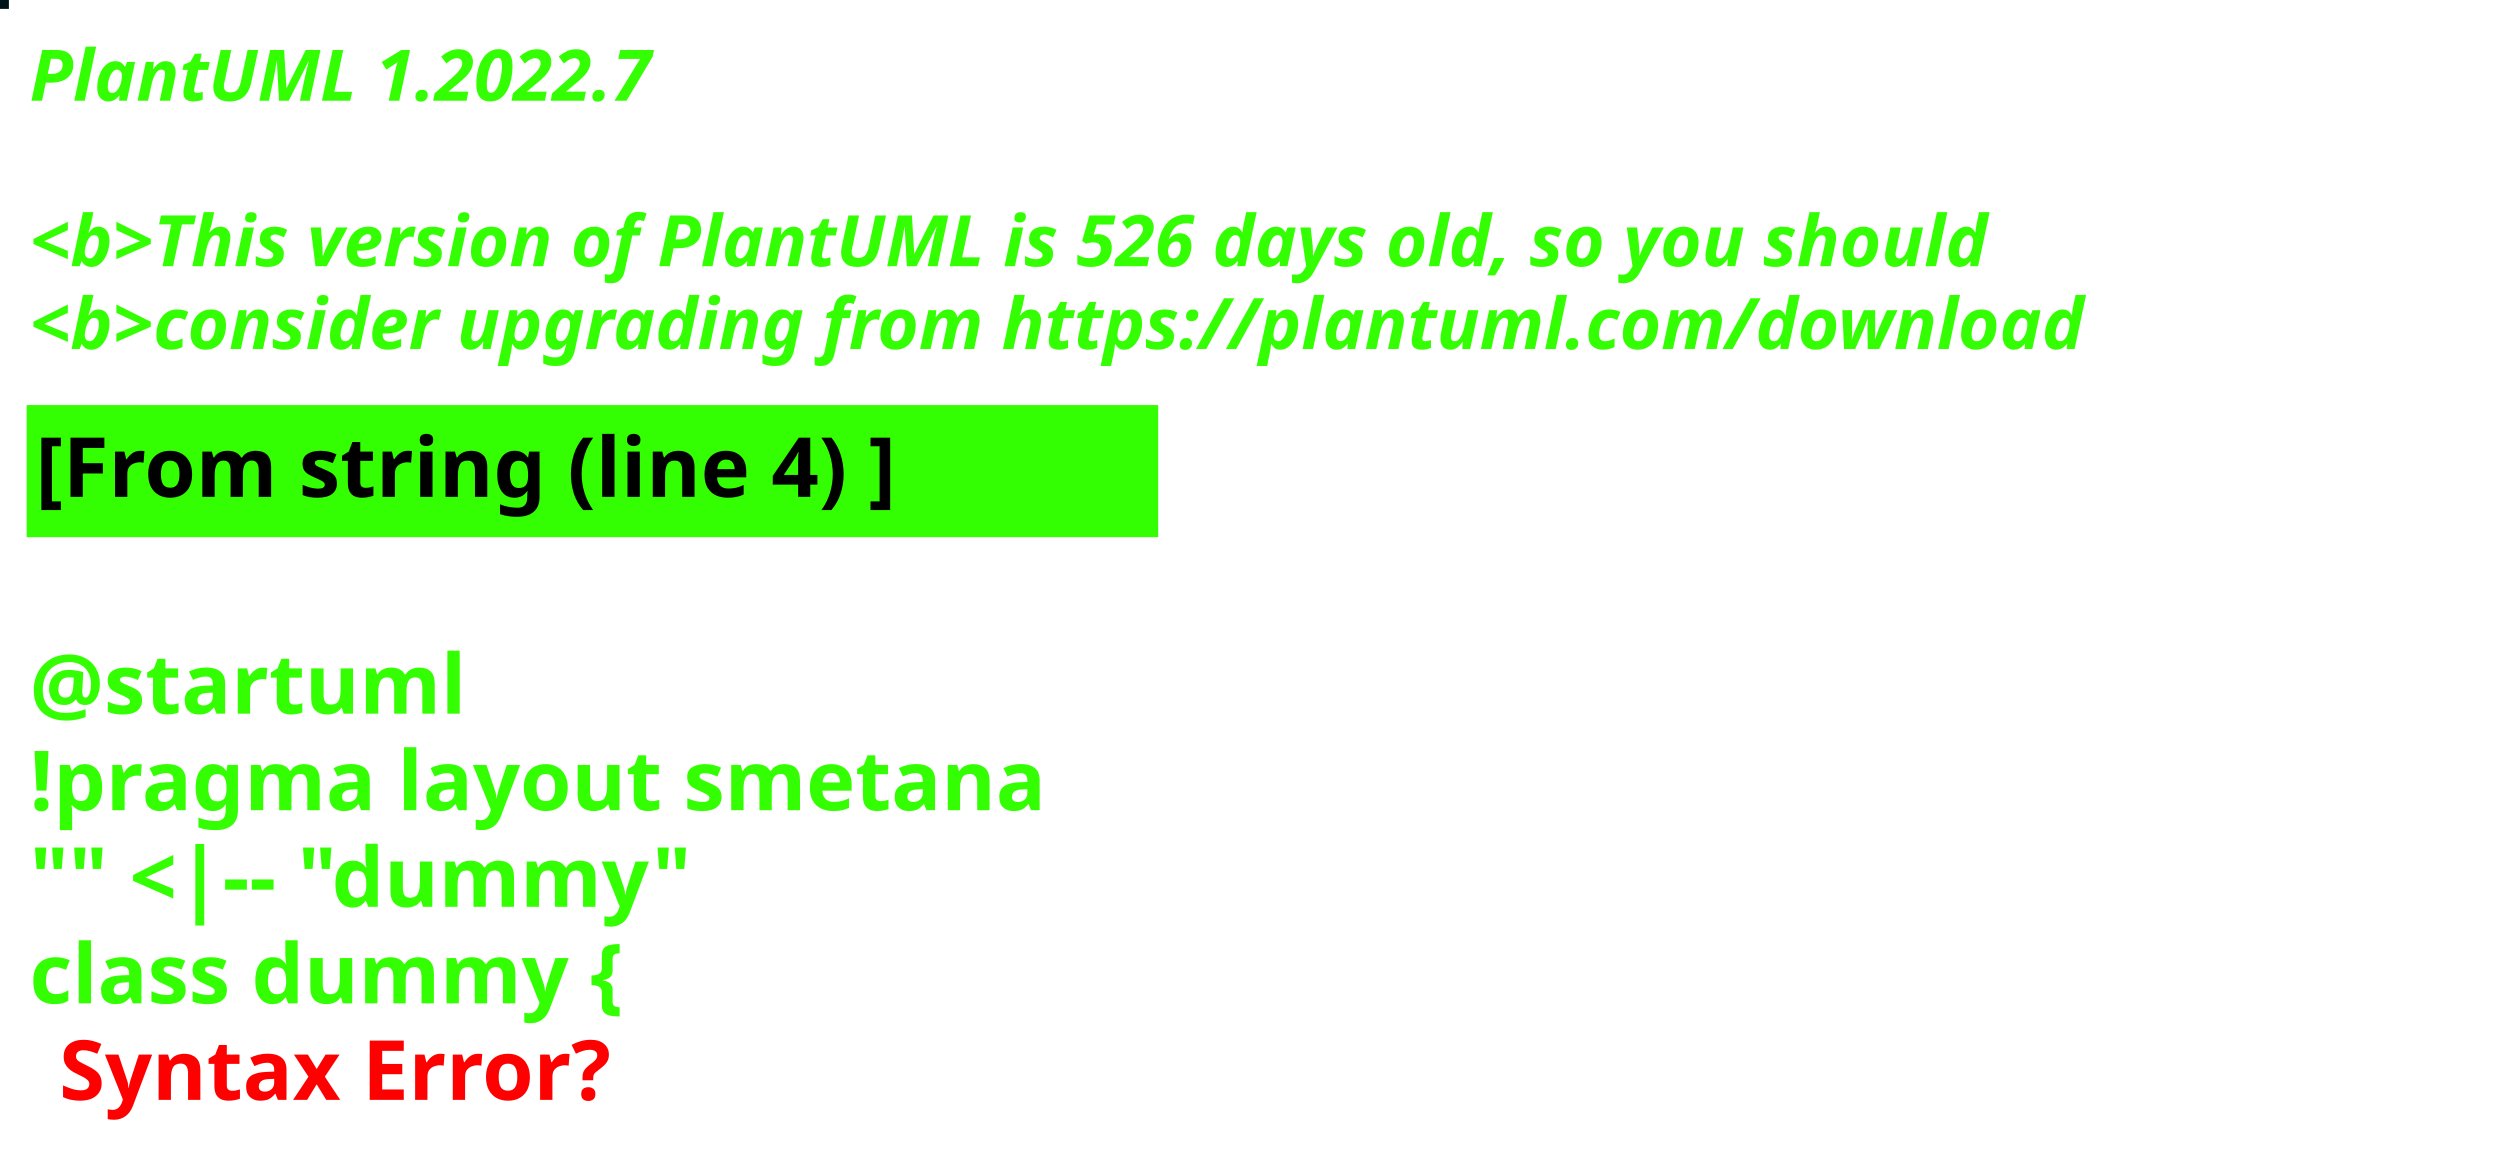
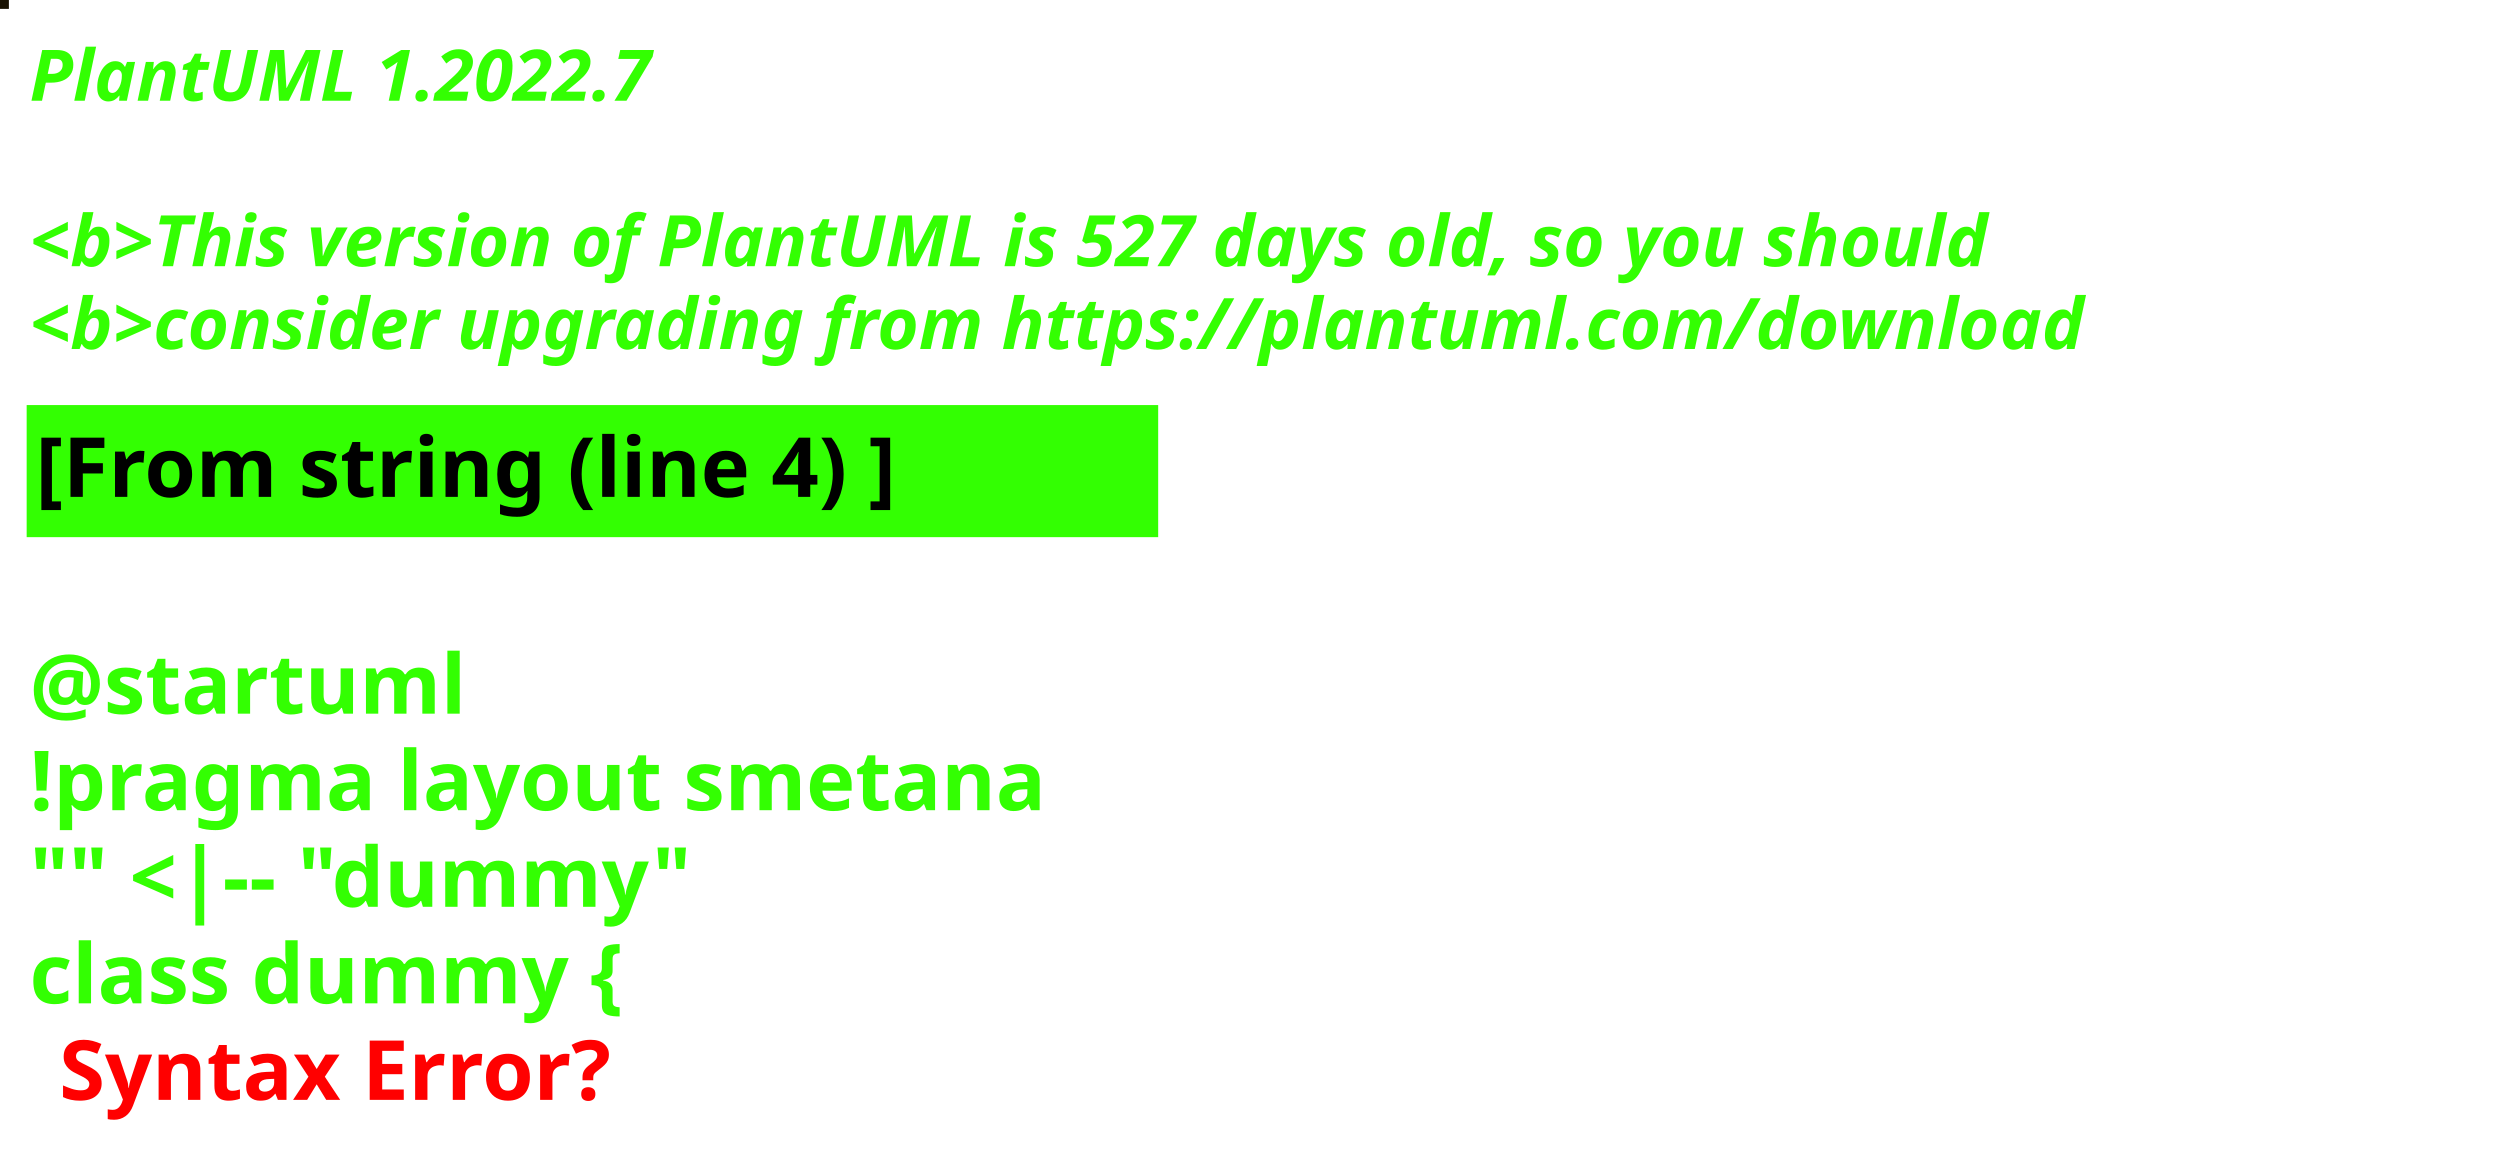
<svg xmlns="http://www.w3.org/2000/svg" contentStyleType="text/css" height="194px" preserveAspectRatio="none" style="width:422px;height:194px;background:#000000;" version="1.1" viewBox="0 0 422 194" width="422px" zoomAndPan="magnify">
  <defs />
  <g>
-     <rect fill="#001318" height="1" style="stroke:#001318;stroke-width:1.0;" width="1" x="0" y="0" />
+     <rect fill="#191202" height="1" style="stroke:#191202;stroke-width:1.0;" width="1" x="0" y="0" />
    <text fill="#33FF02" font-family="sans-serif" font-size="12" font-style="italic" font-weight="bold" lengthAdjust="spacing" textLength="127" x="5" y="17">PlantUML 1.2022.7</text>
    <text fill="#33FF02" font-family="sans-serif" font-size="12" font-style="italic" font-weight="bold" lengthAdjust="spacing" textLength="4" x="5" y="30.969"> </text>
-     <text fill="#33FF02" font-family="sans-serif" font-size="12" font-style="italic" font-weight="bold" lengthAdjust="spacing" textLength="399" x="5" y="44.938">&lt;b&gt;This version of PlantUML is 526 days old, so you should</text>
+     <text fill="#33FF02" font-family="sans-serif" font-size="12" font-style="italic" font-weight="bold" lengthAdjust="spacing" textLength="399" x="5" y="44.938">&lt;b&gt;This version of PlantUML is 527 days old, so you should</text>
    <text fill="#33FF02" font-family="sans-serif" font-size="12" font-style="italic" font-weight="bold" lengthAdjust="spacing" textLength="408" x="5" y="58.906">&lt;b&gt;consider upgrading from https://plantuml.com/download</text>
    <rect fill="#33FF02" height="21.297" style="stroke:#33FF02;stroke-width:1.0;" width="190" x="5" y="68.875" />
    <text fill="#000000" font-family="sans-serif" font-size="14" font-weight="bold" lengthAdjust="spacing" textLength="168" x="6" y="83.875">[From string (line 4) ]</text>
    <text fill="#33FF02" font-family="sans-serif" font-size="14" font-weight="bold" lengthAdjust="spacing" textLength="5" x="5" y="104.172"> </text>
    <text fill="#33FF02" font-family="sans-serif" font-size="14" font-weight="bold" lengthAdjust="spacing" textLength="79" x="5" y="120.469">@startuml</text>
    <text fill="#33FF02" font-family="sans-serif" font-size="14" font-weight="bold" lengthAdjust="spacing" textLength="190" x="5" y="136.766">!pragma layout smetana</text>
    <text fill="#33FF02" font-family="sans-serif" font-size="14" font-weight="bold" lengthAdjust="spacing" textLength="124" x="5" y="153.062">"" &lt;|-- "dummy"</text>
    <text fill="#33FF02" font-family="sans-serif" font-size="14" font-weight="bold" lengthAdjust="spacing" text-decoration="wavy underline" textLength="117" x="5" y="169.359">class dummy {</text>
    <text fill="#FF0000" font-family="sans-serif" font-size="14" font-weight="bold" lengthAdjust="spacing" textLength="106" x="10" y="185.656">Syntax Error?</text>
  </g>
</svg>
